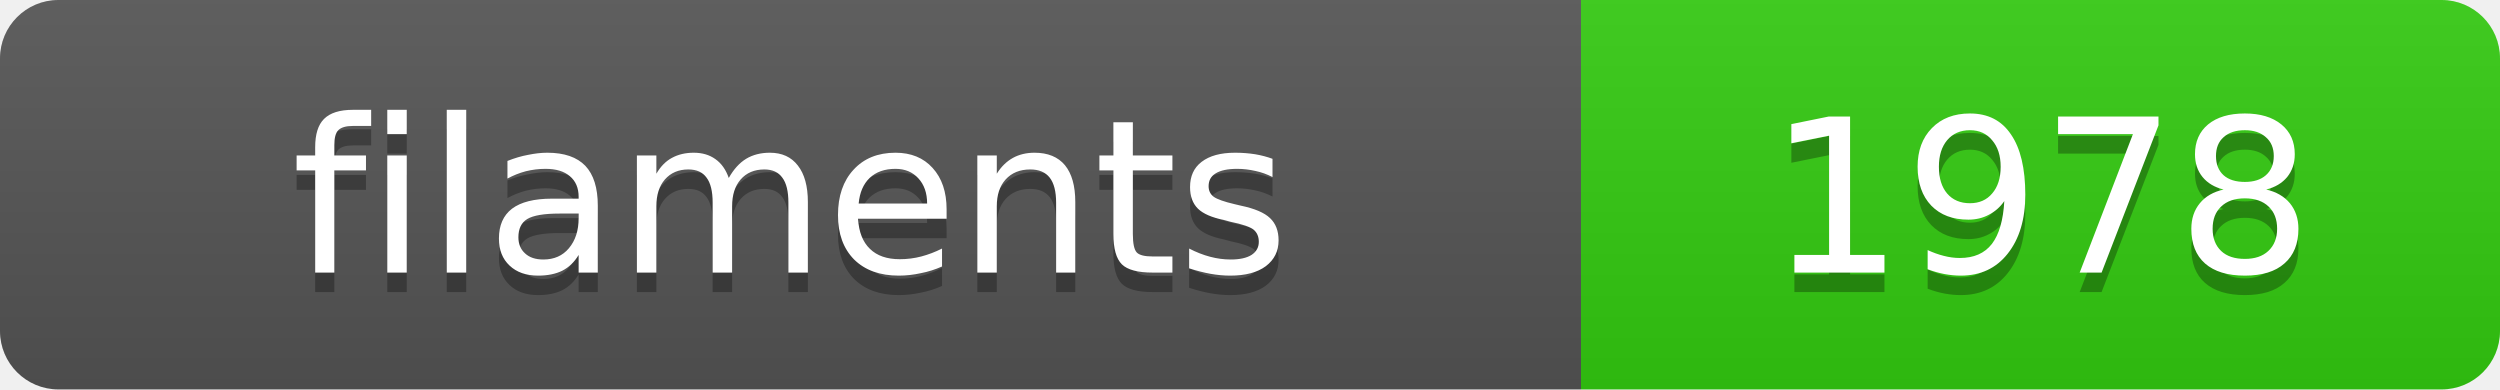
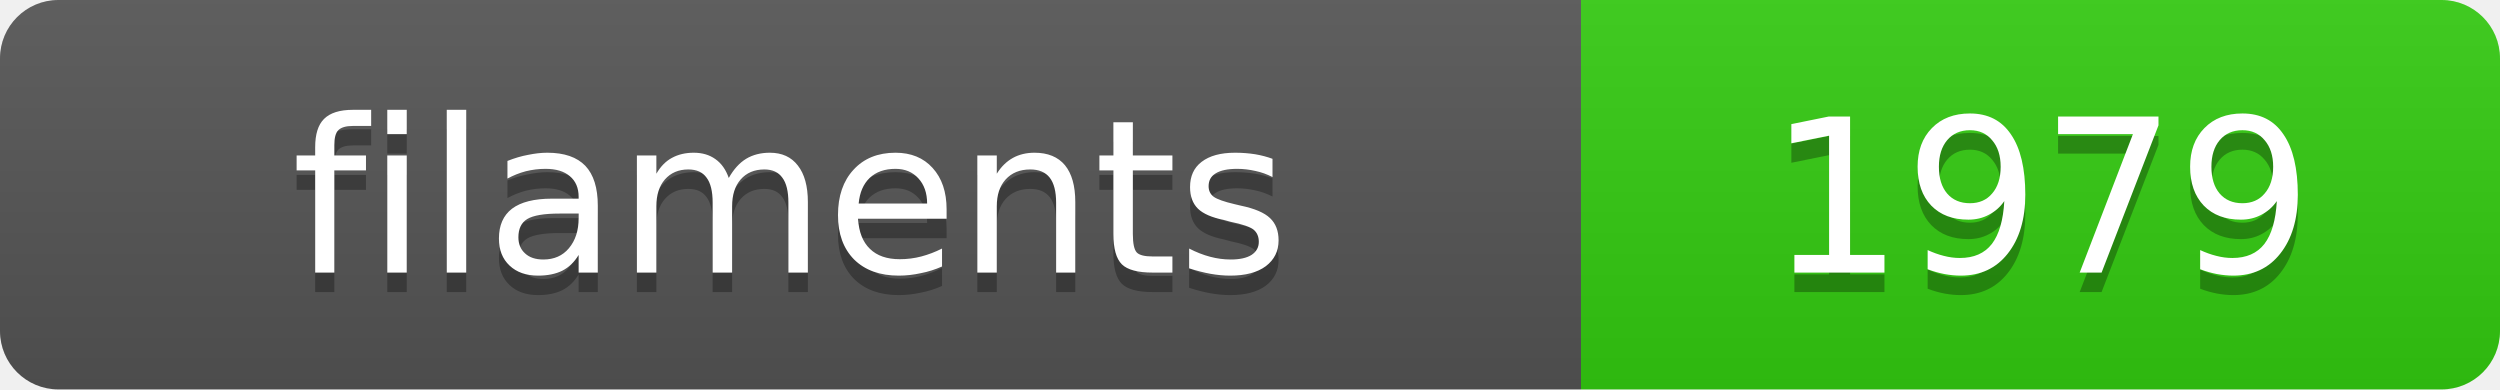
<svg xmlns="http://www.w3.org/2000/svg" width="128.4" height="20">
  <linearGradient id="s" x2="0" y2="100%">
    <stop offset="0" stop-color="#bbb" stop-opacity=".1" />
    <stop offset="1" stop-opacity=".1" />
  </linearGradient>
  <clipPath id="r">
    <rect width="128.4" height="20" rx="3" fill="#fff" />
  </clipPath>
  <g clip-path="url(#r)">
    <rect width="81.2" height="20" fill="#555" />
    <rect x="81.2" width="47.2" height="20" fill="#3c1" />
    <rect width="128.4" height="20" fill="url(#s)" />
  </g>
  <g fill="#fff" text-anchor="middle" font-family="Verdana,Geneva,DejaVu Sans,sans-serif" text-rendering="geometricPrecision" font-size="11">
    <text x="40.6" y="15" fill="#010101" fill-opacity=".3">filaments</text>
    <text x="40.6" y="14">filaments</text>
-     <text x="104.8" y="15" fill="#010101" fill-opacity=".3">1978</text>
-     <text x="104.8" y="14">1978</text>
+     <text x="104.8" y="15" fill="#010101" fill-opacity=".3">1979</text>
+     <text x="104.8" y="14">1979</text>
  </g>
</svg>
